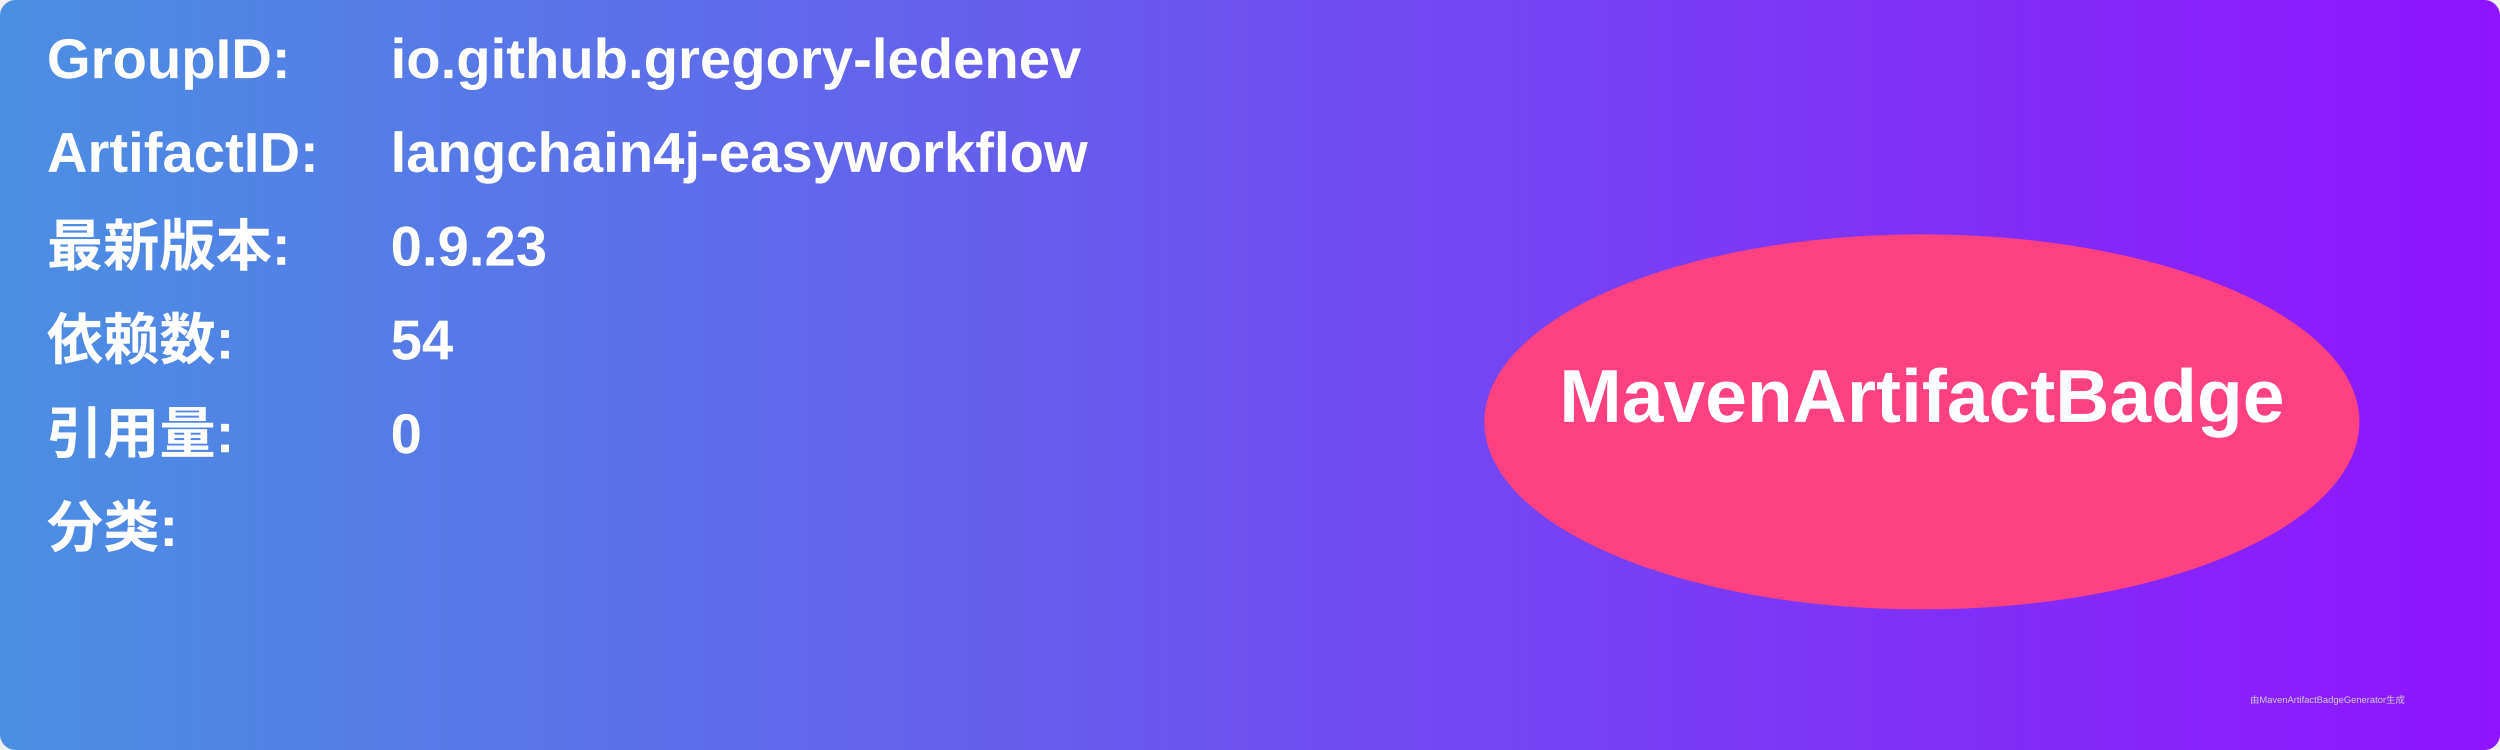
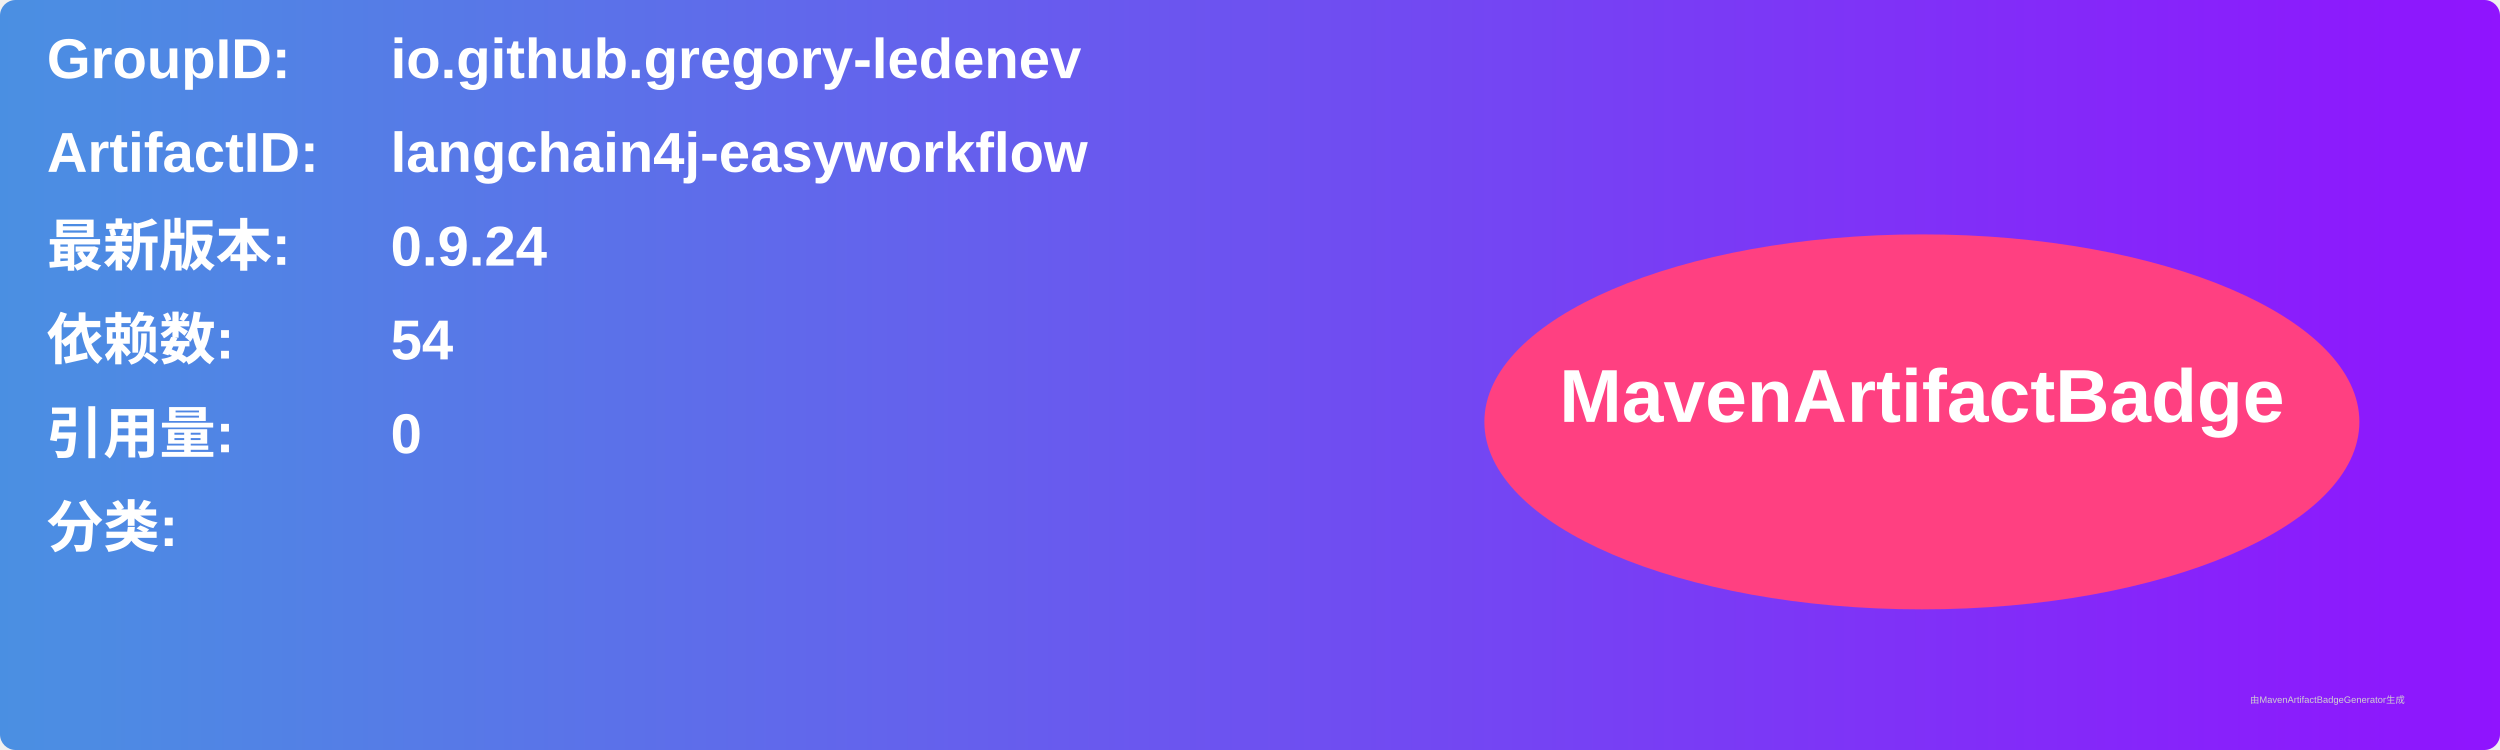
<svg xmlns="http://www.w3.org/2000/svg" width="800" height="240" viewBox="0 0 800 240">
  <linearGradient id="grad" x1="0%" y1="0%" x2="100%" y2="0%">
    <stop offset="0%" stop-color="#4a90e2" />
    <stop offset="100%" stop-color="#9013fe" />
  </linearGradient>
  <rect width="100%" height="100%" rx="5" ry="5" fill="url(#grad)" />
  <g transform="translate(15, 15)">
    <text x="0" y="10" font-family="Arial" font-size="18" fill="white" font-weight="bold" width="260">GroupID:</text>
    <text x="110" y="10" font-family="Arial" font-size="18" fill="white" font-weight="bold" width="460">io.github.gregory-ledenev</text>
    <text x="0" y="40" font-family="Arial" font-size="18" fill="white" font-weight="bold" width="260">ArtifactID:</text>
    <text x="110" y="40" font-family="Arial" font-size="18" fill="white" font-weight="bold" width="460">langchain4j-easyworkflow</text>
    <text x="0" y="70" font-family="Arial" font-size="18" fill="white" font-weight="bold">最新版本:</text>
    <text x="110" y="70" font-family="Arial" font-size="18" fill="white" font-weight="bold">
-       <tspan font-weight="bold">0.9.23</tspan>
+       <tspan font-weight="bold">0.9.24</tspan>
    </text>
    <text x="0" y="100" font-family="Arial" font-size="18" fill="white" font-weight="bold">依赖数: </text>
    <text x="110" y="100" font-family="Arial" font-size="18" fill="white">
      <tspan font-weight="bold">54</tspan>
    </text>
    <text x="0" y="130" font-family="Arial" font-size="18" fill="white" font-weight="bold">引用量: </text>
    <text x="110" y="130" font-family="Arial" font-size="18" fill="white">
      <tspan font-weight="bold">0</tspan>
    </text>
    <text x="0" y="160" font-family="Arial" font-size="18" fill="white" font-weight="bold">分类:</text>
    <text x="10" y="190" font-family="Arial" font-size="10" fill="white">
      <tspan font-weight="bold" />
    </text>
    <ellipse cx="600" cy="120" rx="140" ry="60" fill="#ff4081" />
    <text x="600" y="120" text-anchor="middle" font-family="Arial" font-size="24" fill="white" font-weight="bold">MavenArtifactBadge</text>
  </g>
  <text x="720" y="225" font-family="Arial" font-size="3" fill="#d0d0d0">由MavenArtifactBadgeGenerator生成</text>
</svg>
